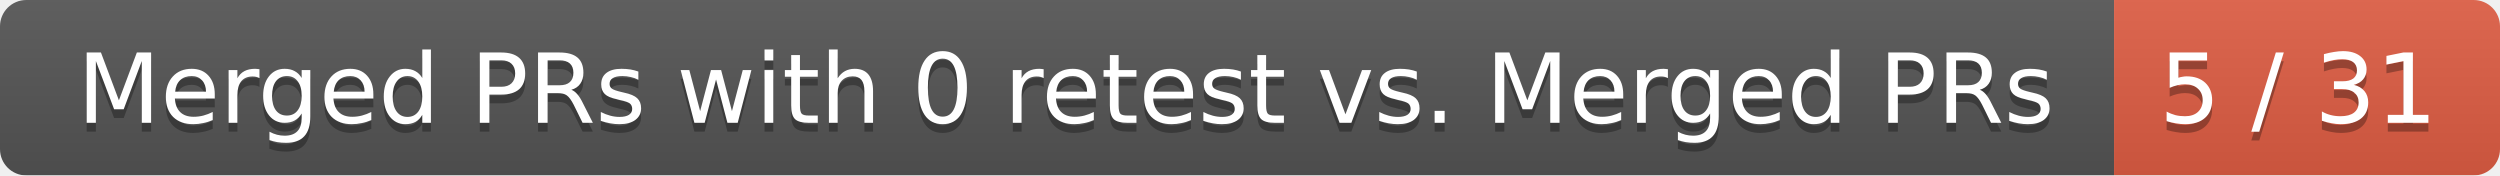
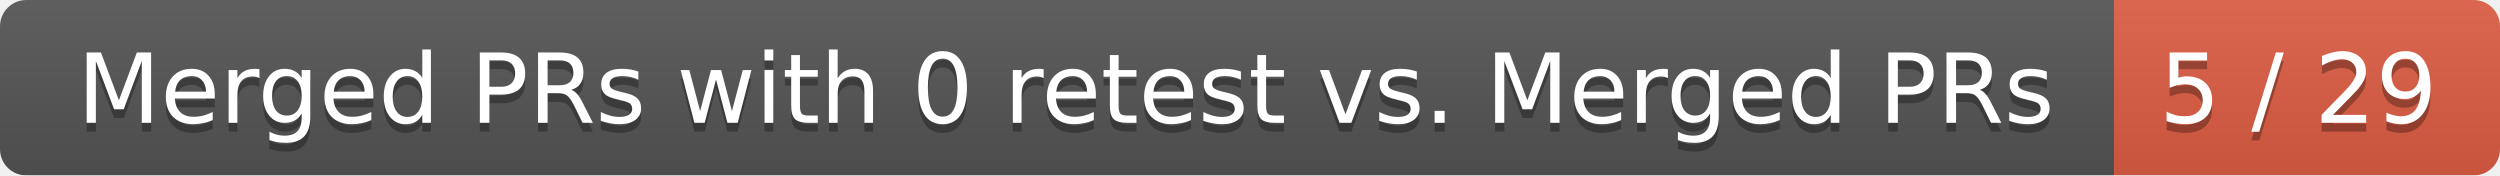
<svg xmlns="http://www.w3.org/2000/svg" width="285" height="20">
  <linearGradient id="smooth" x2="0" y2="100%">
    <stop offset="0" stop-color="#bbb" stop-opacity=".1" />
    <stop offset="1" stop-opacity=".1" />
  </linearGradient>
  <mask id="round">
    <rect width="285" height="20" rx="3" fill="#fff" />
  </mask>
  <g mask="url(#round)">
    <rect width="241" height="20" fill="#555" />
    <rect x="241" width="44" height="20" fill="#e05d44" />
    <rect width="285" height="20" fill="url(#smooth)" />
  </g>
  <g fill="#fff" text-anchor="middle" font-family="DejaVu Sans,Verdana,Geneva,sans-serif" font-size="11">
    <text x="121.5" y="15" fill="#010101" fill-opacity=".3">Merged PRs with 0 retest vs. Merged PRs</text>
    <text x="121.5" y="14">Merged PRs with 0 retest vs. Merged PRs</text>
-     <text x="262" y="15" fill="#010101" fill-opacity=".3">5 / 31</text>
-     <text x="262" y="14">5 / 31</text>
+     <text x="262" y="15" fill="#010101" fill-opacity=".3">5 / 29</text>
+     <text x="262" y="14">5 / 29</text>
  </g>
</svg>
